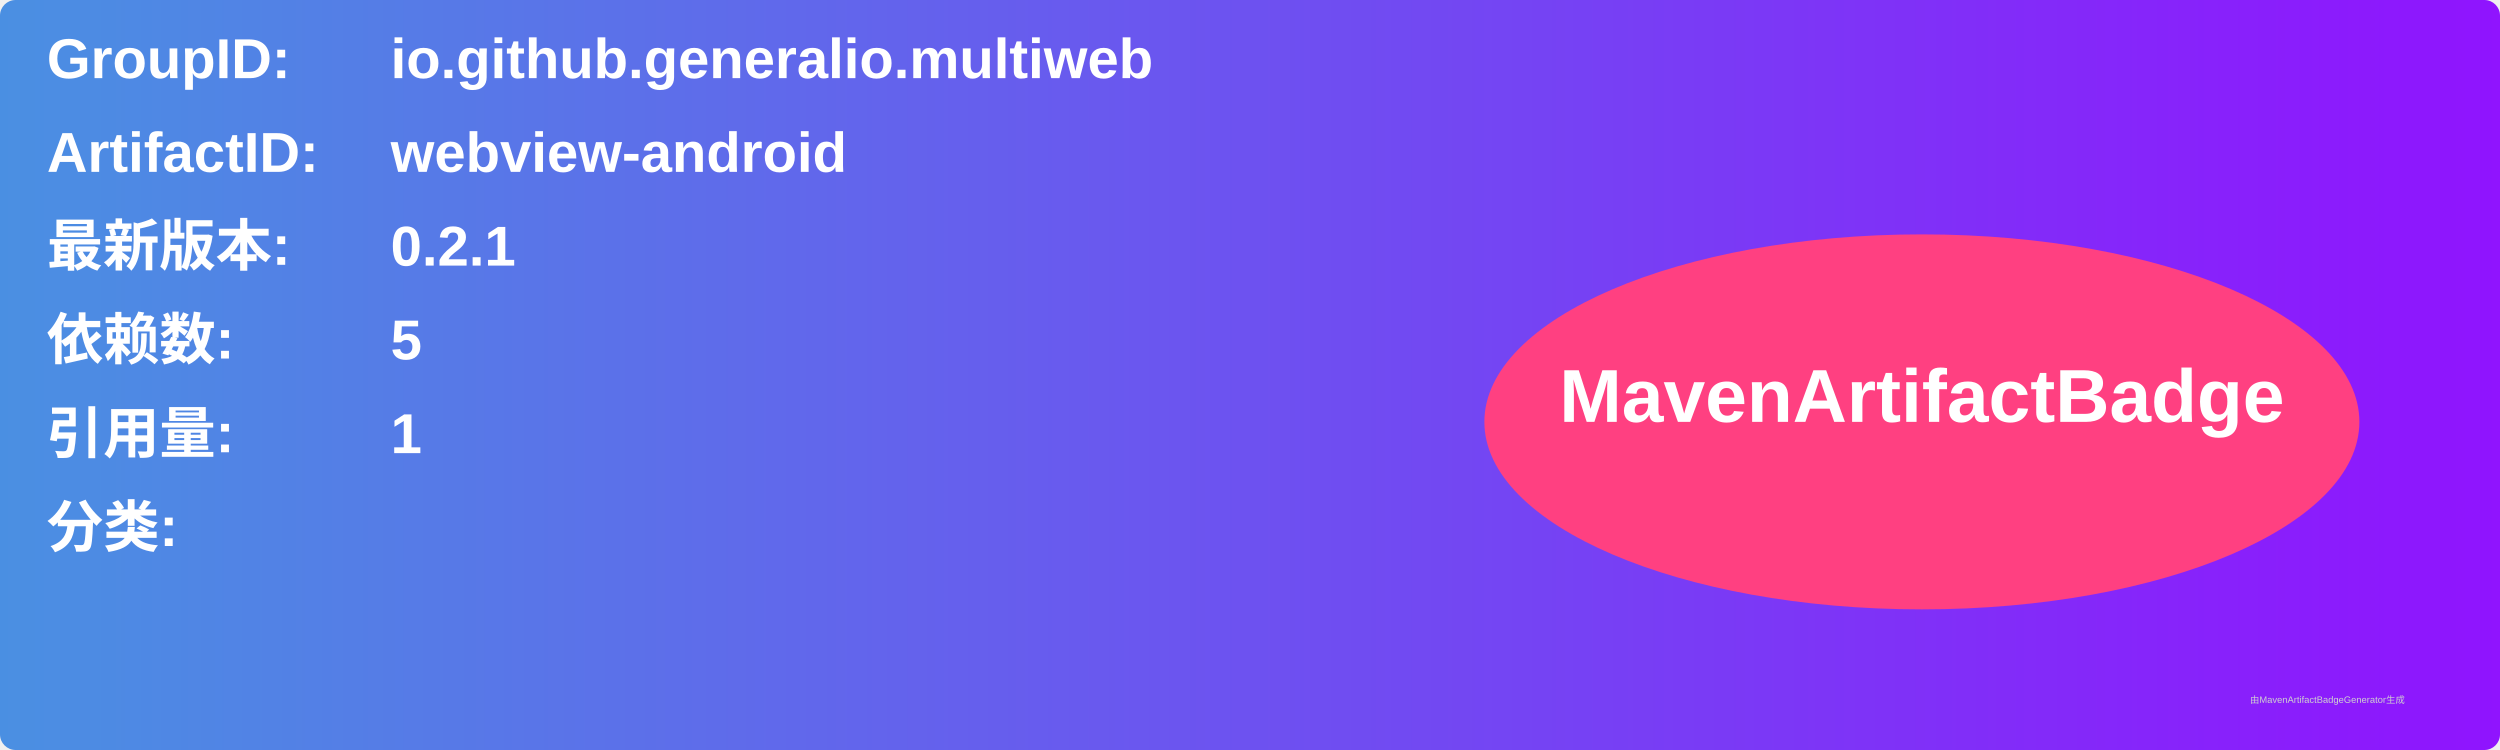
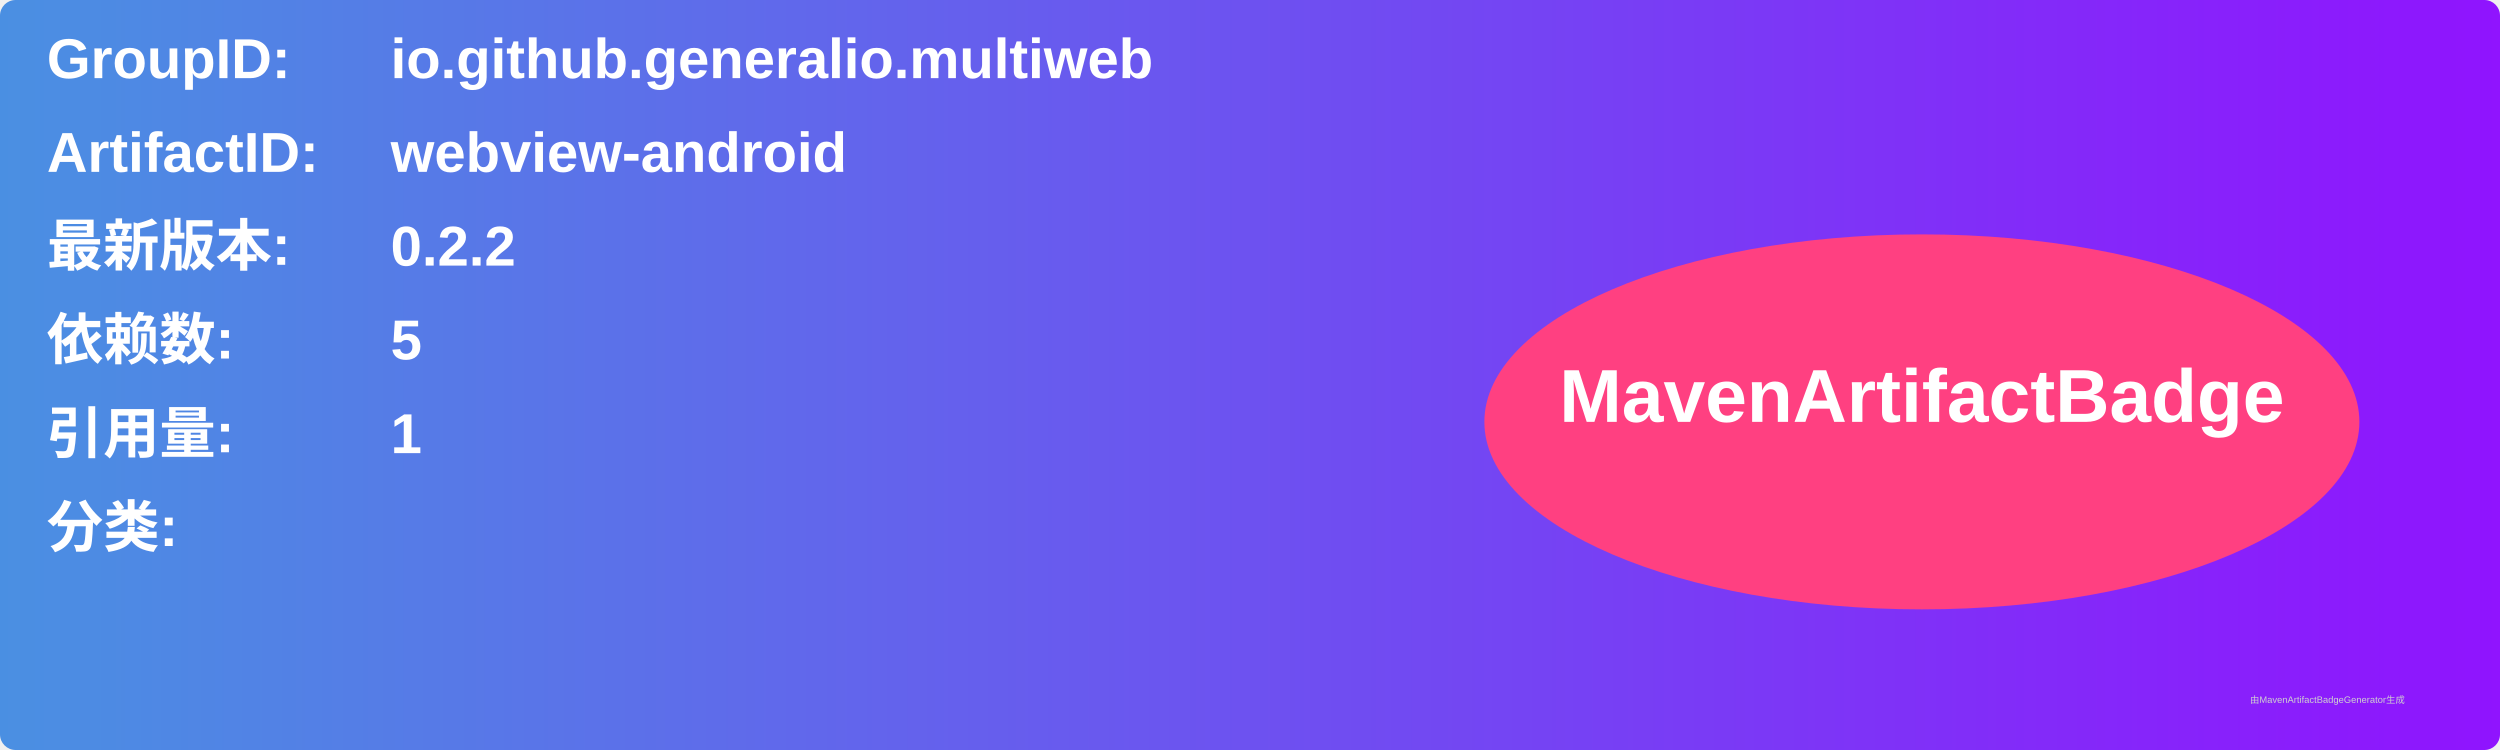
<svg xmlns="http://www.w3.org/2000/svg" width="800" height="240" viewBox="0 0 800 240">
  <linearGradient id="grad" x1="0%" y1="0%" x2="100%" y2="0%">
    <stop offset="0%" stop-color="#4a90e2" />
    <stop offset="100%" stop-color="#9013fe" />
  </linearGradient>
  <rect width="100%" height="100%" rx="5" ry="5" fill="url(#grad)" />
  <g transform="translate(15, 15)">
    <text x="0" y="10" font-family="Arial" font-size="18" fill="white" font-weight="bold" width="260">GroupID:</text>
    <text x="110" y="10" font-family="Arial" font-size="18" fill="white" font-weight="bold" width="460">io.github.generalio.multiweb</text>
    <text x="0" y="40" font-family="Arial" font-size="18" fill="white" font-weight="bold" width="260">ArtifactID:</text>
    <text x="110" y="40" font-family="Arial" font-size="18" fill="white" font-weight="bold" width="460">webview-android</text>
    <text x="0" y="70" font-family="Arial" font-size="18" fill="white" font-weight="bold">最新版本:</text>
    <text x="110" y="70" font-family="Arial" font-size="18" fill="white" font-weight="bold">
-       <tspan font-weight="bold">0.2.1</tspan>
+       <tspan font-weight="bold">0.2.2</tspan>
    </text>
    <text x="0" y="100" font-family="Arial" font-size="18" fill="white" font-weight="bold">依赖数: </text>
    <text x="110" y="100" font-family="Arial" font-size="18" fill="white">
      <tspan font-weight="bold">5</tspan>
    </text>
    <text x="0" y="130" font-family="Arial" font-size="18" fill="white" font-weight="bold">引用量: </text>
    <text x="110" y="130" font-family="Arial" font-size="18" fill="white">
      <tspan font-weight="bold">1</tspan>
    </text>
    <text x="0" y="160" font-family="Arial" font-size="18" fill="white" font-weight="bold">分类:</text>
    <text x="10" y="190" font-family="Arial" font-size="10" fill="white">
      <tspan font-weight="bold" />
    </text>
    <ellipse cx="600" cy="120" rx="140" ry="60" fill="#ff4081" />
    <text x="600" y="120" text-anchor="middle" font-family="Arial" font-size="24" fill="white" font-weight="bold">MavenArtifactBadge</text>
  </g>
  <text x="720" y="225" font-family="Arial" font-size="3" fill="#d0d0d0">由MavenArtifactBadgeGenerator生成</text>
</svg>
